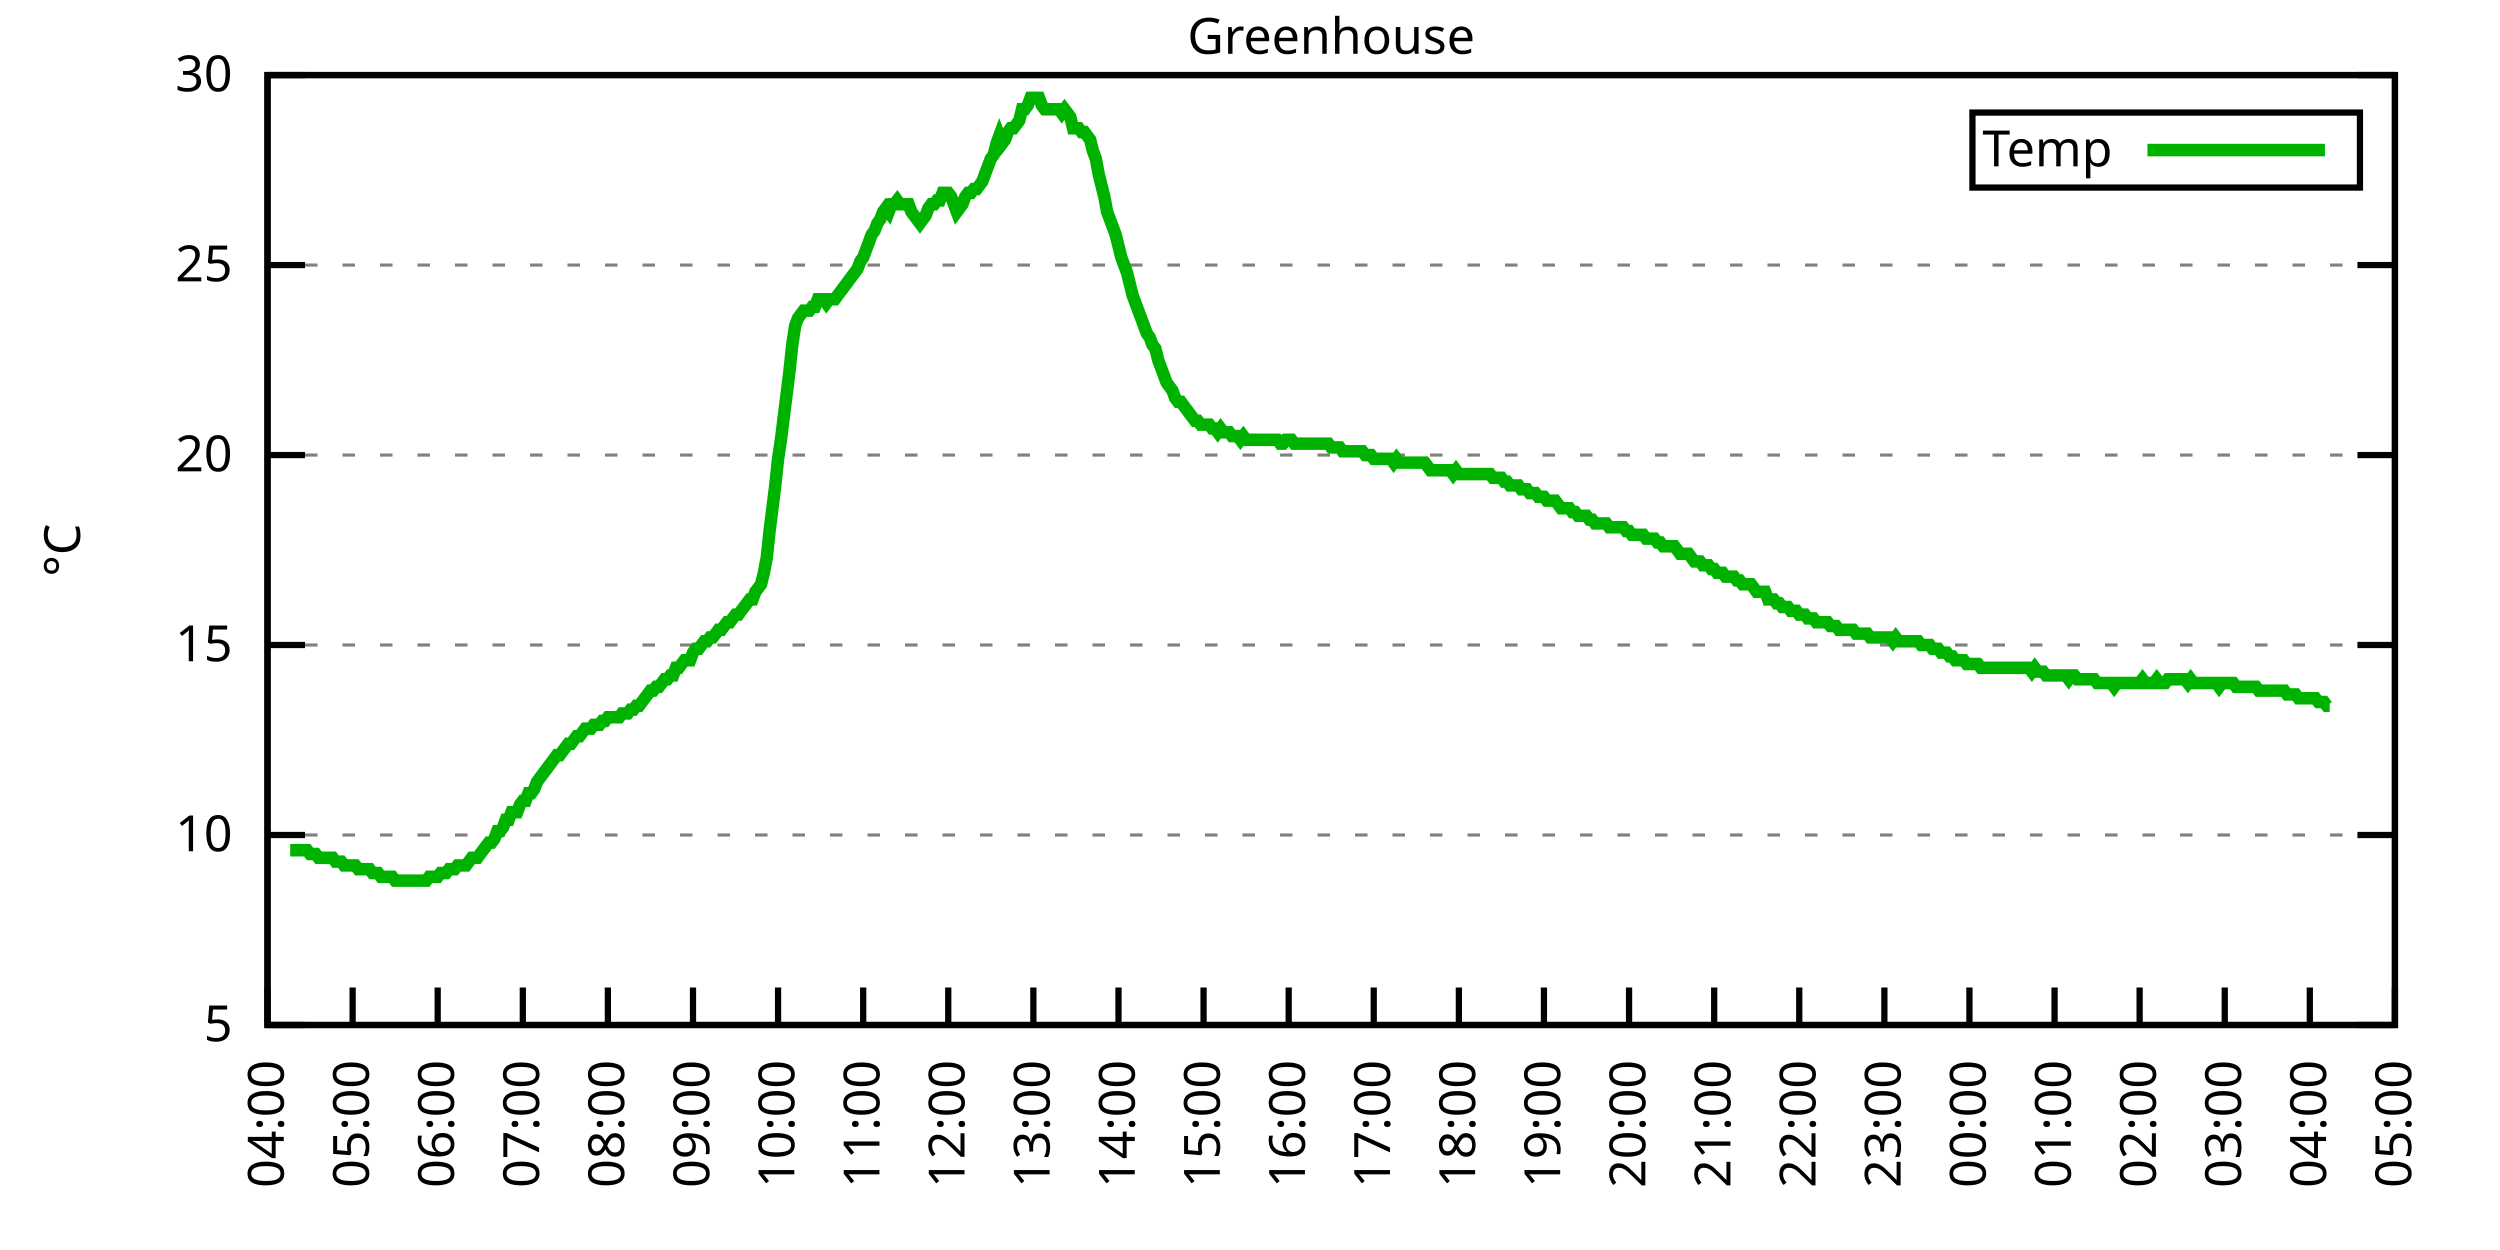
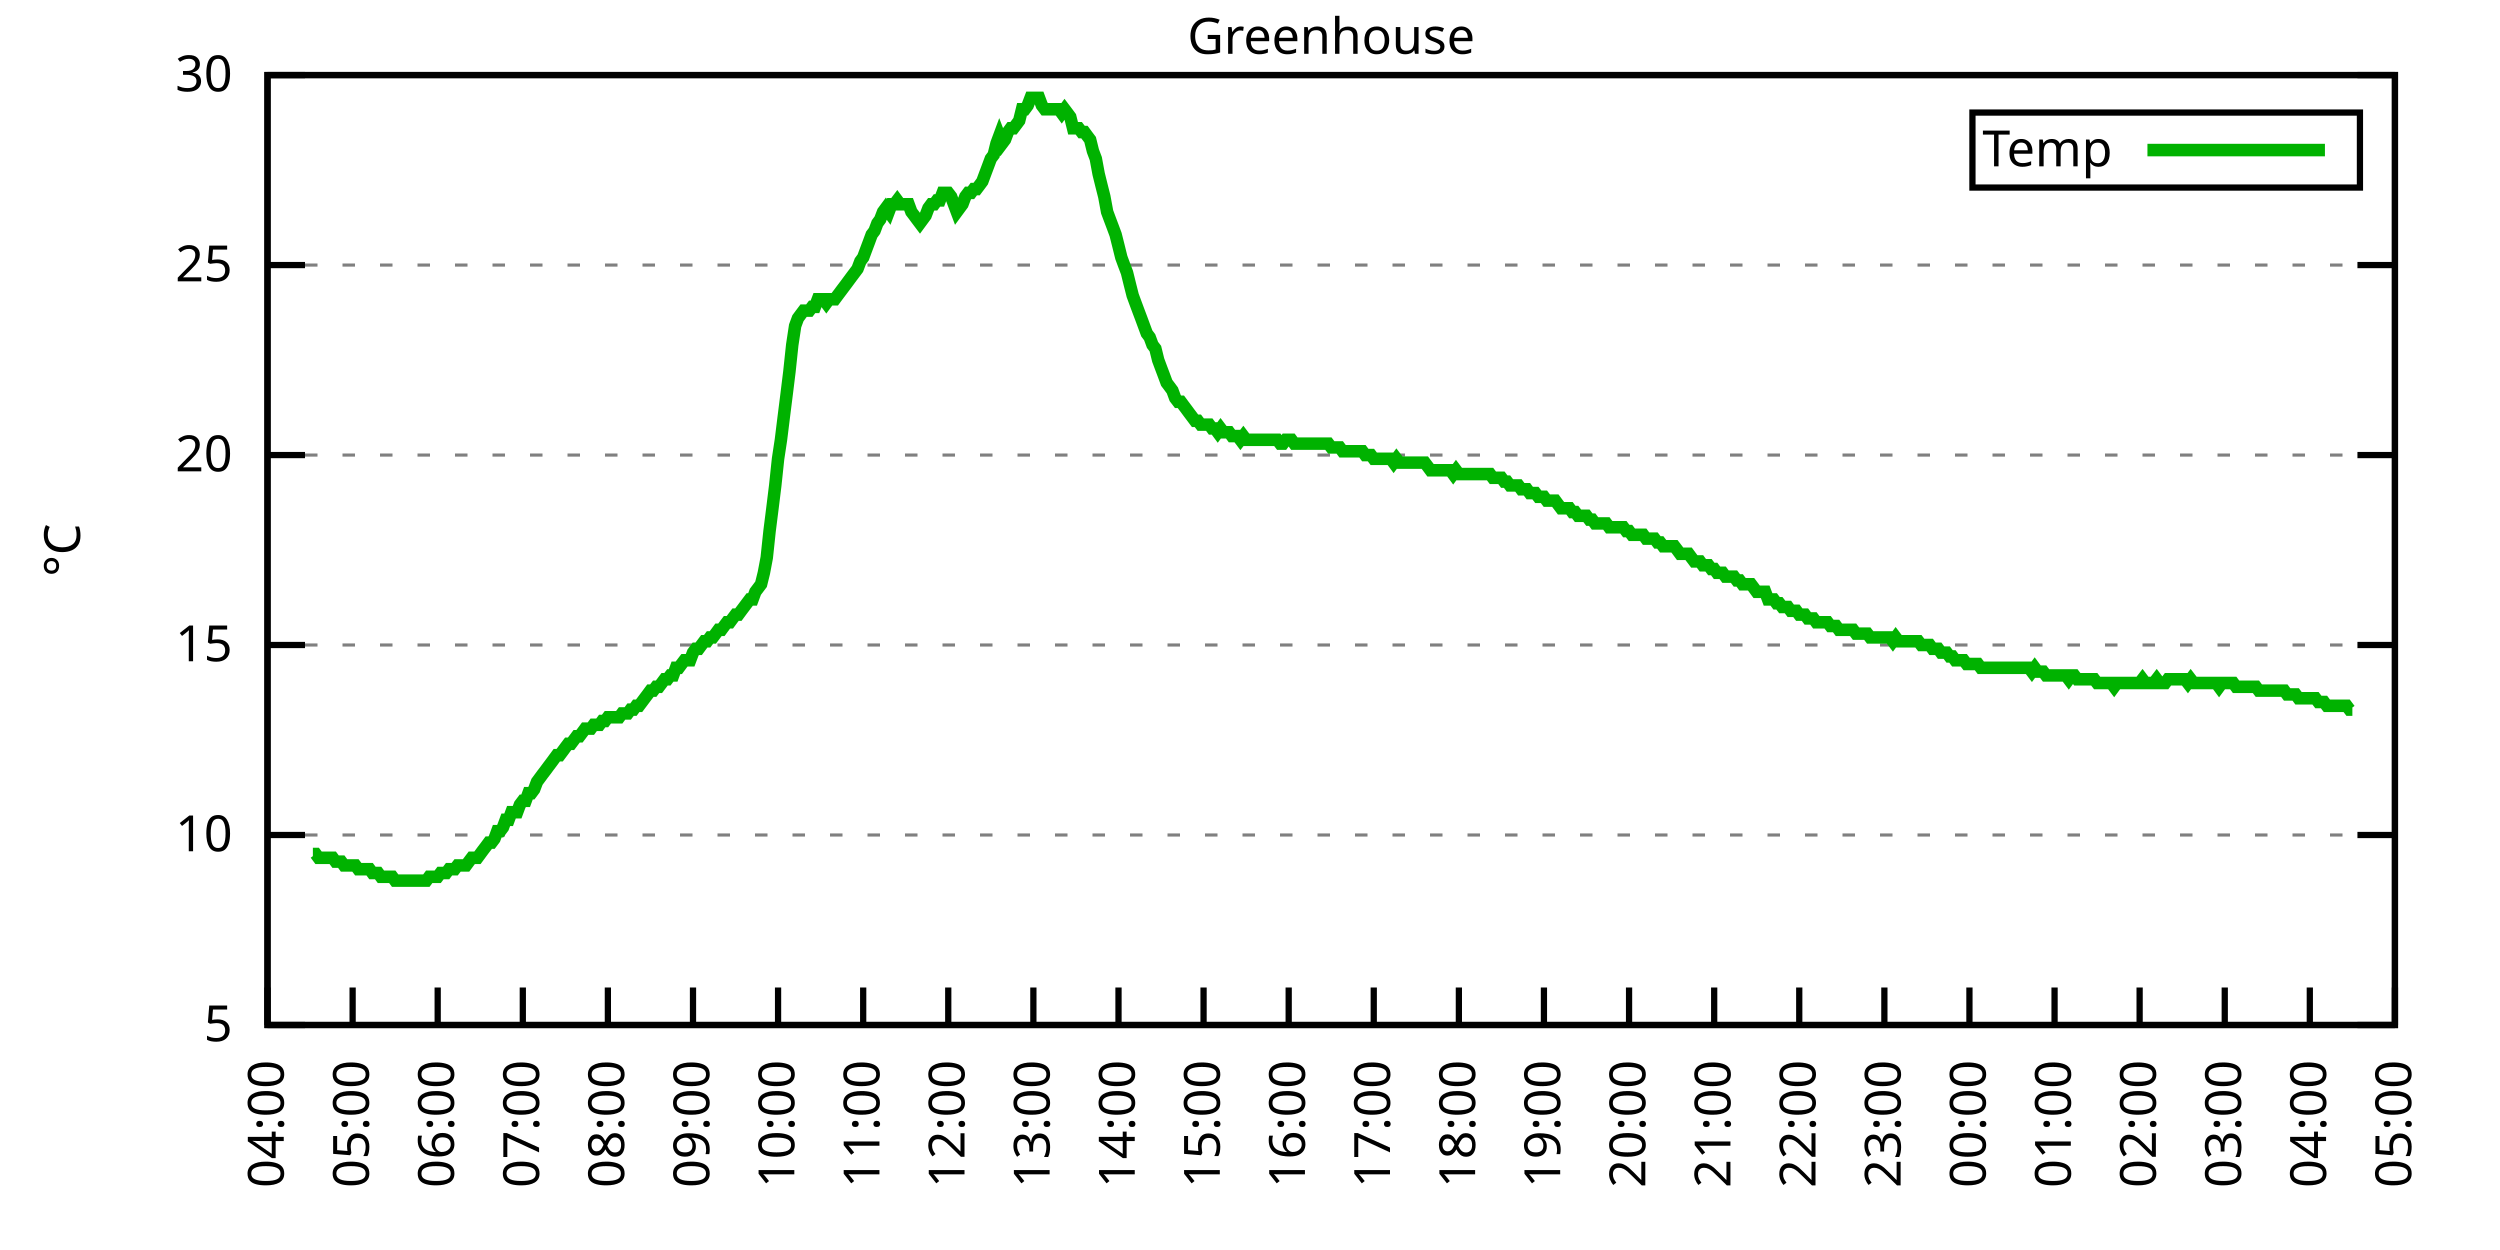
<svg xmlns="http://www.w3.org/2000/svg" xmlns:xlink="http://www.w3.org/1999/xlink" width="400" height="200" viewBox="0 0 400 200">
  <g id="gnuplot_canvas">
    <rect x="0" y="0" width="400" height="200" fill="none" />
    <defs>
      <circle id="gpDot" r="0.5" stroke-width="0.5" stroke="currentColor" />
      <path id="gpPt0" stroke-width="0.333" stroke="currentColor" d="M-1,0 h2 M0,-1 v2" />
      <path id="gpPt1" stroke-width="0.333" stroke="currentColor" d="M-1,-1 L1,1 M1,-1 L-1,1" />
      <path id="gpPt2" stroke-width="0.333" stroke="currentColor" d="M-1,0 L1,0 M0,-1 L0,1 M-1,-1 L1,1 M-1,1 L1,-1" />
      <rect id="gpPt3" stroke-width="0.333" stroke="currentColor" x="-1" y="-1" width="2" height="2" />
      <rect id="gpPt4" stroke-width="0.333" stroke="currentColor" fill="currentColor" x="-1" y="-1" width="2" height="2" />
      <circle id="gpPt5" stroke-width="0.333" stroke="currentColor" cx="0" cy="0" r="1" />
      <use xlink:href="#gpPt5" id="gpPt6" fill="currentColor" stroke="none" />
      <path id="gpPt7" stroke-width="0.333" stroke="currentColor" d="M0,-1.33 L-1.33,0.67 L1.33,0.67 z" />
      <use xlink:href="#gpPt7" id="gpPt8" fill="currentColor" stroke="none" />
      <use xlink:href="#gpPt7" id="gpPt9" stroke="currentColor" transform="rotate(180)" />
      <use xlink:href="#gpPt9" id="gpPt10" fill="currentColor" stroke="none" />
      <use xlink:href="#gpPt3" id="gpPt11" stroke="currentColor" transform="rotate(45)" />
      <use xlink:href="#gpPt11" id="gpPt12" fill="currentColor" stroke="none" />
      <path id="gpPt13" stroke-width="0.333" stroke="currentColor" d="M0,1.330 L1.265,0.411 L0.782,-1.067 L-0.782,-1.076 L-1.265,0.411 z" />
      <use xlink:href="#gpPt13" id="gpPt14" fill="currentColor" stroke="none" />
      <filter id="textbox" filterUnits="objectBoundingBox" x="0" y="0" height="1" width="1">
        <feFlood flood-color="white" flood-opacity="1" result="bgnd" />
        <feComposite in="SourceGraphic" in2="bgnd" operator="atop" />
      </filter>
      <filter id="greybox" filterUnits="objectBoundingBox" x="0" y="0" height="1" width="1">
        <feFlood flood-color="lightgrey" flood-opacity="1" result="grey" />
        <feComposite in="SourceGraphic" in2="grey" operator="atop" />
      </filter>
    </defs>
    <g fill="none" color="white" stroke="currentColor" stroke-width="1.00" stroke-linecap="butt" stroke-linejoin="miter">
</g>
    <g fill="none" color="black" stroke="currentColor" stroke-width="1.00" stroke-linecap="butt" stroke-linejoin="miter">
      <g stroke="none" shape-rendering="crispEdges">
        <polygon fill="rgb(255, 255, 255)" points="42.80,164.00 383.18,164.00 383.18,12.02 42.80,12.02 " />
      </g>
    </g>
    <g fill="none" color="black" stroke="currentColor" stroke-width="1.00" stroke-linecap="butt" stroke-linejoin="miter">
</g>
    <g fill="none" color="black" stroke="black" stroke-width="0.50" stroke-linecap="butt" stroke-linejoin="miter">
</g>
    <g fill="none" color="gray" stroke="currentColor" stroke-width="0.50" stroke-linecap="butt" stroke-linejoin="miter">
      <path stroke="gray" stroke-dasharray="2,4" class="gridline" d="M42.80,164.00 L383.19,164.00  " />
    </g>
    <g fill="none" color="gray" stroke="gray" stroke-width="1.00" stroke-linecap="butt" stroke-linejoin="miter">
</g>
    <g fill="none" color="black" stroke="currentColor" stroke-width="1.00" stroke-linecap="butt" stroke-linejoin="miter">
      <path stroke="black" d="M42.80,164.00 L48.80,164.00 M383.19,164.00 L377.19,164.00  " />
      <g transform="translate(37.20,166.60)" stroke="none" fill="black" font-family="Sans" font-size="8.00" text-anchor="end">
        <text>
          <tspan font-family="Sans"> 5</tspan>
        </text>
      </g>
    </g>
    <g fill="none" color="black" stroke="currentColor" stroke-width="1.00" stroke-linecap="butt" stroke-linejoin="miter">
</g>
    <g fill="none" color="black" stroke="black" stroke-width="0.50" stroke-linecap="butt" stroke-linejoin="miter">
</g>
    <g fill="none" color="gray" stroke="currentColor" stroke-width="0.50" stroke-linecap="butt" stroke-linejoin="miter">
      <path stroke="gray" stroke-dasharray="2,4" class="gridline" d="M42.80,133.60 L383.19,133.60  " />
    </g>
    <g fill="none" color="gray" stroke="gray" stroke-width="1.00" stroke-linecap="butt" stroke-linejoin="miter">
</g>
    <g fill="none" color="black" stroke="currentColor" stroke-width="1.00" stroke-linecap="butt" stroke-linejoin="miter">
      <path stroke="black" d="M42.80,133.60 L48.80,133.60 M383.19,133.60 L377.19,133.60  " />
      <g transform="translate(37.20,136.20)" stroke="none" fill="black" font-family="Sans" font-size="8.00" text-anchor="end">
        <text>
          <tspan font-family="Sans"> 10</tspan>
        </text>
      </g>
    </g>
    <g fill="none" color="black" stroke="currentColor" stroke-width="1.00" stroke-linecap="butt" stroke-linejoin="miter">
</g>
    <g fill="none" color="black" stroke="black" stroke-width="0.50" stroke-linecap="butt" stroke-linejoin="miter">
</g>
    <g fill="none" color="gray" stroke="currentColor" stroke-width="0.50" stroke-linecap="butt" stroke-linejoin="miter">
      <path stroke="gray" stroke-dasharray="2,4" class="gridline" d="M42.80,103.20 L383.19,103.20  " />
    </g>
    <g fill="none" color="gray" stroke="gray" stroke-width="1.00" stroke-linecap="butt" stroke-linejoin="miter">
</g>
    <g fill="none" color="black" stroke="currentColor" stroke-width="1.00" stroke-linecap="butt" stroke-linejoin="miter">
      <path stroke="black" d="M42.80,103.20 L48.80,103.20 M383.19,103.20 L377.19,103.20  " />
      <g transform="translate(37.20,105.80)" stroke="none" fill="black" font-family="Sans" font-size="8.00" text-anchor="end">
        <text>
          <tspan font-family="Sans"> 15</tspan>
        </text>
      </g>
    </g>
    <g fill="none" color="black" stroke="currentColor" stroke-width="1.00" stroke-linecap="butt" stroke-linejoin="miter">
</g>
    <g fill="none" color="black" stroke="black" stroke-width="0.50" stroke-linecap="butt" stroke-linejoin="miter">
</g>
    <g fill="none" color="gray" stroke="currentColor" stroke-width="0.50" stroke-linecap="butt" stroke-linejoin="miter">
      <path stroke="gray" stroke-dasharray="2,4" class="gridline" d="M42.80,72.81 L383.19,72.81  " />
    </g>
    <g fill="none" color="gray" stroke="gray" stroke-width="1.00" stroke-linecap="butt" stroke-linejoin="miter">
</g>
    <g fill="none" color="black" stroke="currentColor" stroke-width="1.00" stroke-linecap="butt" stroke-linejoin="miter">
      <path stroke="black" d="M42.80,72.81 L48.80,72.81 M383.19,72.81 L377.19,72.81  " />
      <g transform="translate(37.20,75.41)" stroke="none" fill="black" font-family="Sans" font-size="8.00" text-anchor="end">
        <text>
          <tspan font-family="Sans"> 20</tspan>
        </text>
      </g>
    </g>
    <g fill="none" color="black" stroke="currentColor" stroke-width="1.00" stroke-linecap="butt" stroke-linejoin="miter">
</g>
    <g fill="none" color="black" stroke="black" stroke-width="0.50" stroke-linecap="butt" stroke-linejoin="miter">
</g>
    <g fill="none" color="gray" stroke="currentColor" stroke-width="0.50" stroke-linecap="butt" stroke-linejoin="miter">
      <path stroke="gray" stroke-dasharray="2,4" class="gridline" d="M42.80,42.41 L383.19,42.41  " />
    </g>
    <g fill="none" color="gray" stroke="gray" stroke-width="1.00" stroke-linecap="butt" stroke-linejoin="miter">
</g>
    <g fill="none" color="black" stroke="currentColor" stroke-width="1.00" stroke-linecap="butt" stroke-linejoin="miter">
      <path stroke="black" d="M42.80,42.41 L48.80,42.41 M383.19,42.41 L377.19,42.41  " />
      <g transform="translate(37.20,45.01)" stroke="none" fill="black" font-family="Sans" font-size="8.00" text-anchor="end">
        <text>
          <tspan font-family="Sans"> 25</tspan>
        </text>
      </g>
    </g>
    <g fill="none" color="black" stroke="currentColor" stroke-width="1.00" stroke-linecap="butt" stroke-linejoin="miter">
</g>
    <g fill="none" color="black" stroke="black" stroke-width="0.50" stroke-linecap="butt" stroke-linejoin="miter">
</g>
    <g fill="none" color="gray" stroke="currentColor" stroke-width="0.50" stroke-linecap="butt" stroke-linejoin="miter">
      <path stroke="gray" stroke-dasharray="2,4" class="gridline" d="M42.80,12.01 L383.19,12.01  " />
    </g>
    <g fill="none" color="gray" stroke="gray" stroke-width="1.00" stroke-linecap="butt" stroke-linejoin="miter">
</g>
    <g fill="none" color="black" stroke="currentColor" stroke-width="1.00" stroke-linecap="butt" stroke-linejoin="miter">
      <path stroke="black" d="M42.80,12.01 L48.80,12.01 M383.19,12.01 L377.19,12.01  " />
      <g transform="translate(37.20,14.61)" stroke="none" fill="black" font-family="Sans" font-size="8.00" text-anchor="end">
        <text>
          <tspan font-family="Sans"> 30</tspan>
        </text>
      </g>
    </g>
    <g fill="none" color="black" stroke="currentColor" stroke-width="1.00" stroke-linecap="butt" stroke-linejoin="miter">
      <path stroke="black" d="M42.80,164.00 L42.80,158.00  " />
      <g transform="translate(45.40,169.60) rotate(270.00)" stroke="none" fill="black" font-family="Sans" font-size="8.00" text-anchor="end">
        <text>
          <tspan font-family="Sans">04:00</tspan>
        </text>
      </g>
    </g>
    <g fill="none" color="black" stroke="currentColor" stroke-width="1.00" stroke-linecap="butt" stroke-linejoin="miter">
      <path stroke="black" d="M56.42,164.00 L56.42,158.00  " />
      <g transform="translate(59.02,169.60) rotate(270.00)" stroke="none" fill="black" font-family="Sans" font-size="8.00" text-anchor="end">
        <text>
          <tspan font-family="Sans">05:00</tspan>
        </text>
      </g>
    </g>
    <g fill="none" color="black" stroke="currentColor" stroke-width="1.00" stroke-linecap="butt" stroke-linejoin="miter">
      <path stroke="black" d="M70.03,164.00 L70.03,158.00  " />
      <g transform="translate(72.63,169.60) rotate(270.00)" stroke="none" fill="black" font-family="Sans" font-size="8.00" text-anchor="end">
        <text>
          <tspan font-family="Sans">06:00</tspan>
        </text>
      </g>
    </g>
    <g fill="none" color="black" stroke="currentColor" stroke-width="1.00" stroke-linecap="butt" stroke-linejoin="miter">
      <path stroke="black" d="M83.65,164.00 L83.65,158.00  " />
      <g transform="translate(86.25,169.60) rotate(270.00)" stroke="none" fill="black" font-family="Sans" font-size="8.00" text-anchor="end">
        <text>
          <tspan font-family="Sans">07:00</tspan>
        </text>
      </g>
    </g>
    <g fill="none" color="black" stroke="currentColor" stroke-width="1.00" stroke-linecap="butt" stroke-linejoin="miter">
      <path stroke="black" d="M97.26,164.00 L97.26,158.00  " />
      <g transform="translate(99.86,169.60) rotate(270.00)" stroke="none" fill="black" font-family="Sans" font-size="8.00" text-anchor="end">
        <text>
          <tspan font-family="Sans">08:00</tspan>
        </text>
      </g>
    </g>
    <g fill="none" color="black" stroke="currentColor" stroke-width="1.00" stroke-linecap="butt" stroke-linejoin="miter">
      <path stroke="black" d="M110.88,164.00 L110.88,158.00  " />
      <g transform="translate(113.48,169.60) rotate(270.00)" stroke="none" fill="black" font-family="Sans" font-size="8.00" text-anchor="end">
        <text>
          <tspan font-family="Sans">09:00</tspan>
        </text>
      </g>
    </g>
    <g fill="none" color="black" stroke="currentColor" stroke-width="1.00" stroke-linecap="butt" stroke-linejoin="miter">
      <path stroke="black" d="M124.49,164.00 L124.49,158.00  " />
      <g transform="translate(127.09,169.60) rotate(270.00)" stroke="none" fill="black" font-family="Sans" font-size="8.00" text-anchor="end">
        <text>
          <tspan font-family="Sans">10:00</tspan>
        </text>
      </g>
    </g>
    <g fill="none" color="black" stroke="currentColor" stroke-width="1.00" stroke-linecap="butt" stroke-linejoin="miter">
      <path stroke="black" d="M138.11,164.00 L138.11,158.00  " />
      <g transform="translate(140.71,169.60) rotate(270.00)" stroke="none" fill="black" font-family="Sans" font-size="8.00" text-anchor="end">
        <text>
          <tspan font-family="Sans">11:00</tspan>
        </text>
      </g>
    </g>
    <g fill="none" color="black" stroke="currentColor" stroke-width="1.00" stroke-linecap="butt" stroke-linejoin="miter">
      <path stroke="black" d="M151.72,164.00 L151.72,158.00  " />
      <g transform="translate(154.32,169.60) rotate(270.00)" stroke="none" fill="black" font-family="Sans" font-size="8.00" text-anchor="end">
        <text>
          <tspan font-family="Sans">12:00</tspan>
        </text>
      </g>
    </g>
    <g fill="none" color="black" stroke="currentColor" stroke-width="1.00" stroke-linecap="butt" stroke-linejoin="miter">
      <path stroke="black" d="M165.34,164.00 L165.34,158.00  " />
      <g transform="translate(167.94,169.60) rotate(270.00)" stroke="none" fill="black" font-family="Sans" font-size="8.00" text-anchor="end">
        <text>
          <tspan font-family="Sans">13:00</tspan>
        </text>
      </g>
    </g>
    <g fill="none" color="black" stroke="currentColor" stroke-width="1.00" stroke-linecap="butt" stroke-linejoin="miter">
      <path stroke="black" d="M178.96,164.00 L178.96,158.00  " />
      <g transform="translate(181.56,169.60) rotate(270.00)" stroke="none" fill="black" font-family="Sans" font-size="8.00" text-anchor="end">
        <text>
          <tspan font-family="Sans">14:00</tspan>
        </text>
      </g>
    </g>
    <g fill="none" color="black" stroke="currentColor" stroke-width="1.00" stroke-linecap="butt" stroke-linejoin="miter">
      <path stroke="black" d="M192.57,164.00 L192.57,158.00  " />
      <g transform="translate(195.17,169.60) rotate(270.00)" stroke="none" fill="black" font-family="Sans" font-size="8.00" text-anchor="end">
        <text>
          <tspan font-family="Sans">15:00</tspan>
        </text>
      </g>
    </g>
    <g fill="none" color="black" stroke="currentColor" stroke-width="1.00" stroke-linecap="butt" stroke-linejoin="miter">
      <path stroke="black" d="M206.19,164.00 L206.19,158.00  " />
      <g transform="translate(208.79,169.60) rotate(270.00)" stroke="none" fill="black" font-family="Sans" font-size="8.00" text-anchor="end">
        <text>
          <tspan font-family="Sans">16:00</tspan>
        </text>
      </g>
    </g>
    <g fill="none" color="black" stroke="currentColor" stroke-width="1.00" stroke-linecap="butt" stroke-linejoin="miter">
      <path stroke="black" d="M219.80,164.00 L219.80,158.00  " />
      <g transform="translate(222.40,169.60) rotate(270.00)" stroke="none" fill="black" font-family="Sans" font-size="8.00" text-anchor="end">
        <text>
          <tspan font-family="Sans">17:00</tspan>
        </text>
      </g>
    </g>
    <g fill="none" color="black" stroke="currentColor" stroke-width="1.00" stroke-linecap="butt" stroke-linejoin="miter">
      <path stroke="black" d="M233.42,164.00 L233.42,158.00  " />
      <g transform="translate(236.02,169.60) rotate(270.00)" stroke="none" fill="black" font-family="Sans" font-size="8.00" text-anchor="end">
        <text>
          <tspan font-family="Sans">18:00</tspan>
        </text>
      </g>
    </g>
    <g fill="none" color="black" stroke="currentColor" stroke-width="1.00" stroke-linecap="butt" stroke-linejoin="miter">
      <path stroke="black" d="M247.03,164.00 L247.03,158.00  " />
      <g transform="translate(249.63,169.60) rotate(270.00)" stroke="none" fill="black" font-family="Sans" font-size="8.00" text-anchor="end">
        <text>
          <tspan font-family="Sans">19:00</tspan>
        </text>
      </g>
    </g>
    <g fill="none" color="black" stroke="currentColor" stroke-width="1.00" stroke-linecap="butt" stroke-linejoin="miter">
      <path stroke="black" d="M260.65,164.00 L260.65,158.00  " />
      <g transform="translate(263.25,169.60) rotate(270.00)" stroke="none" fill="black" font-family="Sans" font-size="8.00" text-anchor="end">
        <text>
          <tspan font-family="Sans">20:00</tspan>
        </text>
      </g>
    </g>
    <g fill="none" color="black" stroke="currentColor" stroke-width="1.00" stroke-linecap="butt" stroke-linejoin="miter">
      <path stroke="black" d="M274.27,164.00 L274.27,158.00  " />
      <g transform="translate(276.87,169.60) rotate(270.00)" stroke="none" fill="black" font-family="Sans" font-size="8.00" text-anchor="end">
        <text>
          <tspan font-family="Sans">21:00</tspan>
        </text>
      </g>
    </g>
    <g fill="none" color="black" stroke="currentColor" stroke-width="1.00" stroke-linecap="butt" stroke-linejoin="miter">
      <path stroke="black" d="M287.88,164.00 L287.88,158.00  " />
      <g transform="translate(290.48,169.60) rotate(270.00)" stroke="none" fill="black" font-family="Sans" font-size="8.00" text-anchor="end">
        <text>
          <tspan font-family="Sans">22:00</tspan>
        </text>
      </g>
    </g>
    <g fill="none" color="black" stroke="currentColor" stroke-width="1.00" stroke-linecap="butt" stroke-linejoin="miter">
      <path stroke="black" d="M301.50,164.00 L301.50,158.00  " />
      <g transform="translate(304.10,169.60) rotate(270.00)" stroke="none" fill="black" font-family="Sans" font-size="8.00" text-anchor="end">
        <text>
          <tspan font-family="Sans">23:00</tspan>
        </text>
      </g>
    </g>
    <g fill="none" color="black" stroke="currentColor" stroke-width="1.00" stroke-linecap="butt" stroke-linejoin="miter">
      <path stroke="black" d="M315.11,164.00 L315.11,158.00  " />
      <g transform="translate(317.71,169.60) rotate(270.00)" stroke="none" fill="black" font-family="Sans" font-size="8.00" text-anchor="end">
        <text>
          <tspan font-family="Sans">00:00</tspan>
        </text>
      </g>
    </g>
    <g fill="none" color="black" stroke="currentColor" stroke-width="1.00" stroke-linecap="butt" stroke-linejoin="miter">
      <path stroke="black" d="M328.73,164.00 L328.73,158.00  " />
      <g transform="translate(331.33,169.60) rotate(270.00)" stroke="none" fill="black" font-family="Sans" font-size="8.00" text-anchor="end">
        <text>
          <tspan font-family="Sans">01:00</tspan>
        </text>
      </g>
    </g>
    <g fill="none" color="black" stroke="currentColor" stroke-width="1.00" stroke-linecap="butt" stroke-linejoin="miter">
      <path stroke="black" d="M342.34,164.00 L342.34,158.00  " />
      <g transform="translate(344.94,169.60) rotate(270.00)" stroke="none" fill="black" font-family="Sans" font-size="8.00" text-anchor="end">
        <text>
          <tspan font-family="Sans">02:00</tspan>
        </text>
      </g>
    </g>
    <g fill="none" color="black" stroke="currentColor" stroke-width="1.00" stroke-linecap="butt" stroke-linejoin="miter">
      <path stroke="black" d="M355.96,164.00 L355.96,158.00  " />
      <g transform="translate(358.56,169.60) rotate(270.00)" stroke="none" fill="black" font-family="Sans" font-size="8.00" text-anchor="end">
        <text>
          <tspan font-family="Sans">03:00</tspan>
        </text>
      </g>
    </g>
    <g fill="none" color="black" stroke="currentColor" stroke-width="1.00" stroke-linecap="butt" stroke-linejoin="miter">
      <path stroke="black" d="M369.57,164.00 L369.57,158.00  " />
      <g transform="translate(372.17,169.60) rotate(270.00)" stroke="none" fill="black" font-family="Sans" font-size="8.00" text-anchor="end">
        <text>
          <tspan font-family="Sans">04:00</tspan>
        </text>
      </g>
    </g>
    <g fill="none" color="black" stroke="currentColor" stroke-width="1.00" stroke-linecap="butt" stroke-linejoin="miter">
      <path stroke="black" d="M383.19,164.00 L383.19,158.00  " />
      <g transform="translate(385.79,169.60) rotate(270.00)" stroke="none" fill="black" font-family="Sans" font-size="8.00" text-anchor="end">
        <text>
          <tspan font-family="Sans">05:00</tspan>
        </text>
      </g>
    </g>
    <g fill="none" color="black" stroke="currentColor" stroke-width="1.00" stroke-linecap="butt" stroke-linejoin="miter">
</g>
    <g fill="none" color="black" stroke="currentColor" stroke-width="1.00" stroke-linecap="butt" stroke-linejoin="miter">
      <path stroke="black" d="M42.80,12.01 L42.80,164.00 L383.19,164.00 L383.19,12.01 L42.80,12.01 Z  " />
    </g>
    <g fill="none" color="black" stroke="currentColor" stroke-width="1.00" stroke-linecap="butt" stroke-linejoin="miter">
</g>
    <g fill="none" color="black" stroke="currentColor" stroke-width="1.00" stroke-linecap="butt" stroke-linejoin="miter">
      <path stroke="black" d="M315.59,30.01 L315.59,18.01 L377.59,18.01 L377.59,30.01 L315.59,30.01 Z  " />
    </g>
    <g id="Greenhouse_plot_1">
      <g fill="none" color="white" stroke="black" stroke-width="2.00" stroke-linecap="butt" stroke-linejoin="miter">
</g>
      <g fill="none" color="black" stroke="currentColor" stroke-width="2.00" stroke-linecap="butt" stroke-linejoin="miter">
        <g transform="translate(337.99,26.61)" stroke="none" fill="black" font-family="Sans" font-size="8.00" text-anchor="end">
          <text>
            <tspan font-family="Sans">Temp</tspan>
          </text>
        </g>
      </g>
      <g fill="none" color="black" stroke="currentColor" stroke-width="2.00" stroke-linecap="butt" stroke-linejoin="miter">
-         <path stroke="rgb(  0, 178,   0)" d="M343.59,24.01 L371.99,24.01 M46.43,136.03 L46.88,136.03 L47.34,136.03 L47.79,136.03 L48.25,136.03 L48.70,136.03   L49.15,136.03 L49.61,136.64 L50.06,136.64 L50.52,136.64 L50.97,137.25 L51.42,137.25 L51.88,137.25 L52.33,137.25   L52.78,137.25 L53.24,137.25 L53.69,137.86 L54.15,137.86 L54.60,137.86 L55.05,138.47 L55.51,138.47 L55.96,138.47   L56.42,138.47 L56.87,138.47 L57.32,139.07 L57.78,139.07 L58.23,139.07 L58.68,139.07 L59.14,139.07 L59.59,139.68   L60.05,139.68 L60.50,139.68 L60.95,140.29 L61.41,140.29 L61.86,140.29 L62.32,140.29 L62.77,140.29 L63.22,140.90   L63.68,140.90 L64.13,140.90 L64.58,140.90 L65.04,140.90 L65.49,140.90 L65.95,140.90 L66.40,140.90 L66.85,140.90   L67.31,140.90 L67.76,140.90 L68.22,140.90 L68.67,140.29 L69.12,140.29 L69.58,140.29 L70.03,140.29 L70.49,139.68   L70.94,139.68 L71.39,139.68 L71.85,139.07 L72.30,139.07 L72.75,139.07 L73.21,138.47 L73.66,138.47 L74.12,138.47   L74.57,138.47 L75.02,137.86 L75.48,137.25 L75.93,137.25 L76.39,137.25 L76.84,136.64 L77.29,136.03 L77.75,135.43   L78.20,134.82 L78.65,134.82 L79.11,134.21 L79.56,132.99 L80.02,132.99 L80.47,132.39 L80.92,131.17 L81.38,131.17   L81.83,129.95 L82.29,129.95 L82.74,129.95 L83.19,128.74 L83.65,128.13 L84.10,128.13 L84.55,126.91 L85.01,126.91   L85.46,126.31 L85.92,125.09 L86.37,124.48 L86.82,123.87 L87.28,123.27 L87.73,122.66 L88.19,122.05 L88.64,121.44   L89.09,120.83 L89.55,120.83 L90.00,120.23 L90.45,119.62 L90.91,119.01 L91.36,119.01 L91.82,118.40 L92.27,117.80   L92.72,117.80 L93.18,117.19 L93.63,116.58 L94.09,116.58 L94.54,116.58 L94.99,115.97 L95.45,115.97 L95.90,115.97   L96.35,115.36 L96.81,115.36 L97.26,114.76 L97.72,114.76 L98.17,114.76 L98.62,114.76 L99.08,114.76 L99.53,114.15   L99.99,114.15 L100.44,114.15 L100.89,113.54 L101.35,113.54 L101.80,112.93 L102.25,112.93 L102.71,112.32 L103.16,111.72   L103.62,111.11 L104.07,110.50 L104.52,110.50 L104.98,109.89 L105.43,109.89 L105.89,109.28 L106.34,108.68 L106.79,108.68   L107.25,108.07 L107.70,108.07 L108.15,106.85 L108.61,106.85 L109.06,106.24 L109.52,105.64 L109.97,105.64 L110.42,105.64   L110.88,104.42 L111.33,103.81 L111.79,103.81 L112.24,103.20 L112.69,102.60 L113.15,102.60 L113.60,101.99 L114.05,101.99   L114.51,101.38 L114.96,100.77 L115.42,100.77 L115.87,100.16 L116.32,99.56 L116.78,99.56 L117.23,98.95 L117.69,98.34   L118.14,98.34 L118.59,97.73 L119.05,97.12 L119.50,96.52 L119.96,95.91 L120.41,95.91 L120.86,94.69 L121.32,94.08   L121.77,93.48 L122.22,91.65 L122.68,89.22 L123.13,84.97 L123.59,81.32 L124.04,77.67 L124.49,73.41 L124.95,70.37   L125.40,66.73 L125.86,63.08 L126.31,59.43 L126.76,55.18 L127.22,52.14 L127.67,50.92 L128.12,50.31 L128.58,49.70   L129.03,49.70 L129.49,49.70 L129.94,49.10 L130.39,49.10 L130.85,47.88 L131.30,47.88 L131.76,47.88 L132.21,48.49   L132.66,47.88 L133.12,47.88 L133.57,47.88 L134.02,47.27 L134.48,46.66 L134.93,46.06 L135.39,45.45 L135.84,44.84   L136.29,44.23 L136.75,43.62 L137.20,43.02 L137.66,41.80 L138.11,41.19 L138.56,39.98 L139.02,38.76 L139.47,37.54   L139.92,36.94 L140.38,35.72 L140.83,35.11 L141.29,33.90 L141.74,33.29 L142.19,33.90 L142.65,32.68 L143.10,32.68   L143.56,32.07 L144.01,32.68 L144.46,32.68 L144.92,32.68 L145.37,32.68 L145.82,33.90 L146.28,34.50 L146.73,35.11   L147.19,35.72 L147.64,35.11 L148.09,34.50 L148.55,33.29 L149.00,32.68 L149.46,32.68 L149.91,32.07 L150.36,32.07   L150.82,30.86 L151.27,30.86 L151.72,30.86 L152.18,31.46 L152.63,32.68 L153.09,33.90 L153.54,33.29 L153.99,32.68   L154.45,31.46 L154.90,30.86 L155.36,30.86 L155.81,30.25 L156.26,30.25 L156.72,29.64 L157.17,29.03 L157.62,27.82   L158.08,26.60 L158.53,25.39 L158.99,24.78 L159.44,22.95 L159.89,21.74 L160.35,22.95 L160.80,22.35 L161.26,21.13   L161.71,20.52 L162.16,20.52 L162.62,19.91 L163.07,19.31 L163.52,17.48 L163.98,17.48 L164.43,16.87 L164.89,15.66   L165.34,15.66 L165.79,15.66 L166.25,15.66 L166.70,16.87 L167.16,17.48 L167.61,17.48 L168.06,17.48 L168.52,17.48   L168.97,17.48 L169.43,17.48 L169.88,18.09 L170.33,17.48 L170.79,18.09 L171.24,18.70 L171.69,20.52 L172.15,20.52   L172.60,20.52 L173.06,21.13 L173.51,21.13 L173.96,21.74 L174.42,22.35 L174.87,24.17 L175.33,25.39 L175.78,27.82   L176.23,29.64 L176.69,31.46 L177.14,33.90 L177.59,35.11 L178.05,36.33 L178.50,37.54 L178.96,39.37 L179.41,41.19   L179.86,42.41 L180.32,43.62 L180.77,45.45 L181.23,47.27 L181.68,48.49 L182.13,49.70 L182.59,50.92 L183.04,52.14   L183.49,53.35 L183.95,53.96 L184.40,55.18 L184.86,55.78 L185.31,57.61 L185.76,58.82 L186.22,60.04 L186.67,61.25   L187.13,61.86 L187.58,62.47 L188.03,63.69 L188.49,64.29 L188.94,64.29 L189.39,64.90 L189.85,65.51 L190.30,66.12   L190.76,66.73 L191.21,67.33 L191.66,67.33 L192.12,67.94 L192.57,67.94 L193.03,67.94 L193.48,67.94 L193.93,68.55   L194.39,68.55 L194.84,69.16 L195.29,68.55 L195.75,69.16 L196.20,69.16 L196.66,69.16 L197.11,69.77 L197.56,69.77   L198.02,69.77 L198.47,70.37 L198.93,69.77 L199.38,70.37 L199.83,70.37 L200.29,70.37 L200.74,70.37 L201.19,70.37   L201.65,70.37 L202.10,70.37 L202.56,70.37 L203.01,70.37 L203.46,70.37 L203.92,70.37 L204.37,70.37 L204.83,70.98   L205.28,70.98 L205.73,70.37 L206.19,70.37 L206.64,70.37 L207.09,70.98 L207.55,70.98 L208.00,70.98 L208.46,70.98   L208.91,70.98 L209.36,70.98 L209.82,70.98 L210.27,70.98 L210.73,70.98 L211.18,70.98 L211.63,70.98 L212.09,70.98   L212.54,70.98 L213.00,71.59 L213.45,71.59 L213.90,71.59 L214.36,71.59 L214.81,72.20 L215.26,72.20 L215.72,72.20   L216.17,72.20 L216.63,72.20 L217.08,72.20 L217.53,72.20 L217.99,72.20 L218.44,72.81 L218.90,72.81 L219.35,72.81   L219.80,73.41 L220.26,73.41 L220.71,73.41 L221.16,73.41 L221.62,73.41 L222.07,73.41 L222.53,73.41 L222.98,74.02   L223.43,73.41 L223.89,74.02 L224.34,74.02 L224.80,74.02 L225.25,74.02 L225.70,74.02 L226.16,74.02 L226.61,74.02   L227.06,74.02 L227.52,74.02 L227.97,74.02 L228.43,74.63 L228.88,75.24 L229.33,75.24 L229.79,75.24 L230.24,75.24   L230.70,75.24 L231.15,75.24 L231.60,75.24 L232.06,75.24 L232.51,75.85 L232.96,75.24 L233.42,75.85 L233.87,75.85   L234.33,75.85 L234.78,75.85 L235.23,75.85 L235.69,75.85 L236.14,75.85 L236.60,75.85 L237.05,75.85 L237.50,75.85   L237.96,75.85 L238.41,75.85 L238.86,76.45 L239.32,76.45 L239.77,76.45 L240.23,76.45 L240.68,77.06 L241.13,77.06   L241.59,77.67 L242.04,77.67 L242.50,77.67 L242.95,77.67 L243.40,78.28 L243.86,78.28 L244.31,78.28 L244.76,78.89   L245.22,78.89 L245.67,78.89 L246.13,79.49 L246.58,79.49 L247.03,79.49 L247.49,80.10 L247.94,80.10 L248.40,80.10   L248.85,80.10 L249.30,80.71 L249.76,81.32 L250.21,81.32 L250.66,81.32 L251.12,81.32 L251.57,81.93 L252.03,81.93   L252.48,82.53 L252.93,82.53 L253.39,82.53 L253.84,82.53 L254.30,83.14 L254.75,83.14 L255.20,83.75 L255.66,83.75   L256.11,83.75 L256.56,83.75 L257.02,83.75 L257.47,84.36 L257.93,84.36 L258.38,84.36 L258.83,84.36 L259.29,84.36   L259.74,84.36 L260.20,84.97 L260.65,84.97 L261.10,85.57 L261.56,85.57 L262.01,85.57 L262.47,85.57 L262.92,85.57   L263.37,86.18 L263.83,86.18 L264.28,86.18 L264.73,86.18 L265.19,86.79 L265.64,86.79 L266.10,87.40 L266.55,87.40   L267.00,87.40 L267.46,87.40 L267.91,87.40 L268.37,88.00 L268.82,88.61 L269.27,88.61 L269.73,88.61 L270.18,88.61   L270.63,89.22 L271.09,89.83 L271.54,89.83 L272.00,89.83 L272.45,90.44 L272.90,90.44 L273.36,90.44 L273.81,91.04   L274.27,91.04 L274.72,91.65 L275.17,91.65 L275.63,91.65 L276.08,92.26 L276.53,92.26 L276.99,92.26 L277.44,92.26   L277.90,92.87 L278.35,92.87 L278.80,93.48 L279.26,93.48 L279.71,93.48 L280.17,93.48 L280.62,94.08 L281.07,94.69   L281.53,94.69 L281.98,94.69 L282.43,94.69 L282.89,95.91 L283.34,95.91 L283.80,95.91 L284.25,96.52 L284.70,96.52   L285.16,97.12 L285.61,97.12 L286.07,97.12 L286.52,97.73 L286.97,97.73 L287.43,97.73 L287.88,98.34 L288.33,98.34   L288.79,98.34 L289.24,98.95 L289.70,98.95 L290.15,98.95 L290.60,99.56 L291.06,99.56 L291.51,99.56 L291.97,99.56   L292.42,99.56 L292.87,100.16 L293.33,100.16 L293.78,100.16 L294.23,100.77 L294.69,100.77 L295.14,100.77 L295.60,100.77   L296.05,100.77 L296.50,100.77 L296.96,101.38 L297.41,101.38 L297.87,101.38 L298.32,101.38 L298.77,101.38 L299.23,101.99   L299.68,101.99 L300.13,101.99 L300.59,101.99 L301.04,101.99 L301.50,101.99 L301.95,101.99 L302.40,101.99 L302.86,102.60   L303.31,101.99 L303.77,102.60 L304.22,102.60 L304.67,102.60 L305.13,102.60 L305.58,102.60 L306.03,102.60 L306.49,102.60   L306.94,102.60 L307.40,103.20 L307.85,103.20 L308.30,103.20 L308.76,103.20 L309.21,103.81 L309.67,103.81 L310.12,103.81   L310.57,104.42 L311.03,104.42 L311.48,104.42 L311.94,105.03 L312.39,105.03 L312.84,105.64 L313.30,105.64 L313.75,105.64   L314.20,105.64 L314.66,106.24 L315.11,106.24 L315.57,106.24 L316.02,106.24 L316.47,106.24 L316.93,106.85 L317.38,106.85   L317.84,106.85 L318.29,106.85 L318.74,106.85 L319.20,106.85 L319.65,106.85 L320.10,106.85 L320.56,106.85 L321.01,106.85   L321.47,106.85 L321.92,106.85 L322.37,106.85 L322.83,106.85 L323.28,106.85 L323.74,106.85 L324.19,106.85 L324.64,106.85   L325.10,107.46 L325.55,106.85 L326.00,107.46 L326.46,107.46 L326.91,107.46 L327.37,108.07 L327.82,108.07 L328.27,108.07   L328.73,108.07 L329.18,108.07 L329.64,108.07 L330.09,108.07 L330.54,108.07 L331.00,108.68 L331.45,108.07 L331.90,108.07   L332.36,108.68 L332.81,108.68 L333.27,108.68 L333.72,108.68 L334.17,108.68 L334.63,108.68 L335.08,108.68 L335.54,109.28   L335.99,109.28 L336.44,109.28 L336.90,109.28 L337.35,109.28 L337.80,109.28 L338.26,109.89 L338.71,109.28 L339.17,109.28   L339.62,109.28 L340.07,109.28 L340.53,109.28 L340.98,109.28 L341.44,109.28 L341.89,109.28 L342.34,109.28 L342.80,108.68   L343.25,109.28 L343.70,109.28 L344.16,109.28 L344.61,109.28 L345.07,108.68 L345.52,109.28 L345.97,109.28 L346.43,109.28   L346.88,108.68 L347.34,108.68 L347.79,108.68 L348.24,108.68 L348.70,108.68 L349.15,108.68 L349.60,108.68 L350.06,109.28   L350.51,108.68 L350.97,109.28 L351.42,109.28 L351.87,109.28 L352.33,109.28 L352.78,109.28 L353.24,109.28 L353.69,109.28   L354.14,109.28 L354.60,109.28 L355.05,109.89 L355.50,109.28 L355.96,109.28 L356.41,109.28 L356.87,109.28 L357.32,109.28   L357.77,109.89 L358.23,109.89 L358.68,109.89 L359.14,109.89 L359.59,109.89 L360.04,109.89 L360.50,109.89 L360.95,109.89   L361.41,110.50 L361.86,110.50 L362.31,110.50 L362.77,110.50 L363.22,110.50 L363.67,110.50 L364.13,110.50 L364.58,110.50   L365.04,110.50 L365.49,110.50 L365.94,111.11 L366.40,111.11 L366.85,111.11 L367.31,111.11 L367.76,111.72 L368.21,111.72   L368.67,111.72 L369.12,111.72 L369.57,111.72 L370.03,111.72 L370.48,111.72 L370.94,112.32 L371.39,112.32 L371.84,112.32   L372.30,112.93 L372.75,112.93  " />
+         <path stroke="rgb(  0, 178,   0)" d="M343.59,24.01 L371.99,24.01 M50.06,136.64 L50.52,136.64 L50.97,137.25 L51.42,137.25 L51.88,137.25 L52.33,137.25   L52.78,137.25 L53.24,137.25 L53.69,137.86 L54.15,137.86 L54.60,137.86 L55.05,138.47 L55.51,138.47 L55.96,138.47   L56.42,138.47 L56.87,138.47 L57.32,139.07 L57.78,139.07 L58.23,139.07 L58.68,139.07 L59.14,139.07 L59.59,139.68   L60.05,139.68 L60.50,139.68 L60.95,140.29 L61.41,140.29 L61.86,140.29 L62.32,140.29 L62.77,140.29 L63.22,140.90   L63.68,140.90 L64.13,140.90 L64.58,140.90 L65.04,140.90 L65.49,140.90 L65.95,140.90 L66.40,140.90 L66.85,140.90   L67.31,140.90 L67.76,140.90 L68.22,140.90 L68.67,140.29 L69.12,140.29 L69.58,140.29 L70.03,140.29 L70.49,139.68   L70.94,139.68 L71.39,139.68 L71.85,139.07 L72.30,139.07 L72.75,139.07 L73.21,138.47 L73.66,138.47 L74.12,138.47   L74.57,138.47 L75.02,137.86 L75.48,137.25 L75.93,137.25 L76.39,137.25 L76.84,136.64 L77.29,136.03 L77.75,135.43   L78.20,134.82 L78.65,134.82 L79.11,134.21 L79.56,132.99 L80.02,132.99 L80.47,132.39 L80.92,131.17 L81.38,131.17   L81.83,129.95 L82.29,129.95 L82.74,129.95 L83.19,128.74 L83.65,128.13 L84.10,128.13 L84.55,126.91 L85.01,126.91   L85.46,126.31 L85.92,125.09 L86.37,124.48 L86.82,123.87 L87.28,123.27 L87.73,122.66 L88.19,122.05 L88.64,121.44   L89.09,120.83 L89.55,120.83 L90.00,120.23 L90.45,119.62 L90.91,119.01 L91.36,119.01 L91.82,118.40 L92.27,117.80   L92.72,117.80 L93.18,117.19 L93.63,116.58 L94.09,116.58 L94.54,116.58 L94.99,115.97 L95.45,115.97 L95.90,115.97   L96.35,115.36 L96.81,115.36 L97.26,114.76 L97.72,114.76 L98.17,114.76 L98.62,114.76 L99.08,114.76 L99.53,114.15   L99.99,114.15 L100.44,114.15 L100.89,113.54 L101.35,113.54 L101.80,112.93 L102.25,112.93 L102.71,112.32 L103.16,111.72   L103.62,111.11 L104.07,110.50 L104.52,110.50 L104.98,109.89 L105.43,109.89 L105.89,109.28 L106.34,108.68 L106.79,108.68   L107.25,108.07 L107.70,108.07 L108.15,106.85 L108.61,106.85 L109.06,106.24 L109.52,105.64 L109.97,105.64 L110.42,105.64   L110.88,104.42 L111.33,103.81 L111.79,103.81 L112.24,103.20 L112.69,102.60 L113.15,102.60 L113.60,101.99 L114.05,101.99   L114.51,101.38 L114.96,100.77 L115.42,100.77 L115.87,100.16 L116.32,99.56 L116.78,99.56 L117.23,98.95 L117.69,98.34   L118.14,98.34 L118.59,97.73 L119.05,97.12 L119.50,96.52 L119.96,95.91 L120.41,95.91 L120.86,94.69 L121.32,94.08   L121.77,93.48 L122.22,91.65 L122.68,89.22 L123.13,84.97 L123.59,81.32 L124.04,77.67 L124.49,73.41 L124.95,70.37   L125.40,66.73 L125.86,63.08 L126.31,59.43 L126.76,55.18 L127.22,52.14 L127.67,50.92 L128.12,50.31 L128.58,49.70   L129.03,49.70 L129.49,49.70 L129.94,49.10 L130.39,49.10 L130.85,47.88 L131.30,47.88 L131.76,47.88 L132.21,48.49   L132.66,47.88 L133.12,47.88 L133.57,47.88 L134.02,47.27 L134.48,46.66 L134.93,46.06 L135.39,45.45 L135.84,44.84   L136.29,44.23 L136.75,43.62 L137.20,43.02 L137.66,41.80 L138.11,41.19 L138.56,39.98 L139.02,38.76 L139.47,37.54   L139.92,36.94 L140.38,35.72 L140.83,35.11 L141.29,33.90 L141.74,33.29 L142.19,33.90 L142.65,32.68 L143.10,32.68   L143.56,32.07 L144.01,32.68 L144.46,32.68 L144.92,32.68 L145.37,32.68 L145.82,33.90 L146.28,34.50 L146.73,35.11   L147.19,35.72 L147.64,35.11 L148.09,34.50 L148.55,33.29 L149.00,32.68 L149.46,32.68 L149.91,32.07 L150.36,32.07   L150.82,30.86 L151.27,30.86 L151.72,30.86 L152.18,31.46 L152.63,32.68 L153.09,33.90 L153.54,33.29 L153.99,32.68   L154.45,31.46 L154.90,30.86 L155.36,30.86 L155.81,30.25 L156.26,30.25 L156.72,29.64 L157.17,29.03 L157.62,27.82   L158.08,26.60 L158.53,25.39 L158.99,24.78 L159.44,22.95 L159.89,21.74 L160.35,22.95 L160.80,22.35 L161.26,21.13   L161.71,20.52 L162.16,20.52 L162.62,19.91 L163.07,19.31 L163.52,17.48 L163.98,17.48 L164.43,16.87 L164.89,15.66   L165.34,15.66 L165.79,15.66 L166.25,15.66 L166.70,16.87 L167.16,17.48 L167.61,17.48 L168.06,17.48 L168.52,17.48   L168.97,17.48 L169.43,17.48 L169.88,18.09 L170.33,17.48 L170.79,18.09 L171.24,18.70 L171.69,20.52 L172.15,20.52   L172.60,20.52 L173.06,21.13 L173.51,21.13 L173.96,21.74 L174.42,22.35 L174.87,24.17 L175.33,25.39 L175.78,27.82   L176.23,29.64 L176.69,31.46 L177.14,33.90 L177.59,35.11 L178.05,36.33 L178.50,37.54 L178.96,39.37 L179.41,41.19   L179.86,42.41 L180.32,43.62 L180.77,45.45 L181.23,47.27 L181.68,48.49 L182.13,49.70 L182.59,50.92 L183.04,52.14   L183.49,53.35 L183.95,53.96 L184.40,55.18 L184.86,55.78 L185.31,57.61 L185.76,58.82 L186.22,60.04 L186.67,61.25   L187.13,61.86 L187.58,62.47 L188.03,63.69 L188.49,64.29 L188.94,64.29 L189.39,64.90 L189.85,65.51 L190.30,66.12   L190.76,66.73 L191.21,67.33 L191.66,67.33 L192.12,67.94 L192.57,67.94 L193.03,67.94 L193.48,67.94 L193.93,68.55   L194.39,68.55 L194.84,69.16 L195.29,68.55 L195.75,69.16 L196.20,69.16 L196.66,69.16 L197.11,69.77 L197.56,69.77   L198.02,69.77 L198.47,70.37 L198.93,69.77 L199.38,70.37 L199.83,70.37 L200.29,70.37 L200.74,70.37 L201.19,70.37   L201.65,70.37 L202.10,70.37 L202.56,70.37 L203.01,70.37 L203.46,70.37 L203.92,70.37 L204.37,70.37 L204.83,70.98   L205.28,70.98 L205.73,70.37 L206.19,70.37 L206.64,70.37 L207.09,70.98 L207.55,70.98 L208.00,70.98 L208.46,70.98   L208.91,70.98 L209.36,70.98 L209.82,70.98 L210.27,70.98 L210.73,70.98 L211.18,70.98 L211.63,70.98 L212.09,70.98   L212.54,70.98 L213.00,71.59 L213.45,71.59 L213.90,71.59 L214.36,71.59 L214.81,72.20 L215.26,72.20 L215.72,72.20   L216.17,72.20 L216.63,72.20 L217.08,72.20 L217.53,72.20 L217.99,72.20 L218.44,72.81 L218.90,72.81 L219.35,72.81   L219.80,73.41 L220.26,73.41 L220.71,73.41 L221.16,73.41 L221.62,73.41 L222.07,73.41 L222.53,73.41 L222.98,74.02   L223.43,73.41 L223.89,74.02 L224.34,74.02 L224.80,74.02 L225.25,74.02 L225.70,74.02 L226.16,74.02 L226.61,74.02   L227.06,74.02 L227.52,74.02 L227.97,74.02 L228.43,74.63 L228.88,75.24 L229.33,75.24 L229.79,75.24 L230.24,75.24   L230.70,75.24 L231.15,75.24 L231.60,75.24 L232.06,75.24 L232.51,75.85 L232.96,75.24 L233.42,75.85 L233.87,75.85   L234.33,75.85 L234.78,75.85 L235.23,75.85 L235.69,75.85 L236.14,75.85 L236.60,75.85 L237.05,75.85 L237.50,75.85   L237.96,75.85 L238.41,75.85 L238.86,76.45 L239.32,76.45 L239.77,76.45 L240.23,76.45 L240.68,77.06 L241.13,77.06   L241.59,77.67 L242.04,77.67 L242.50,77.67 L242.95,77.67 L243.40,78.28 L243.86,78.28 L244.31,78.28 L244.76,78.89   L245.22,78.89 L245.67,78.89 L246.13,79.49 L246.58,79.49 L247.03,79.49 L247.49,80.10 L247.94,80.10 L248.40,80.10   L248.85,80.10 L249.30,80.71 L249.76,81.32 L250.21,81.32 L250.66,81.32 L251.12,81.32 L251.57,81.93 L252.03,81.93   L252.48,82.53 L252.93,82.53 L253.39,82.53 L253.84,82.53 L254.30,83.14 L254.75,83.14 L255.20,83.75 L255.66,83.75   L256.11,83.75 L256.56,83.75 L257.02,83.75 L257.47,84.36 L257.93,84.36 L258.38,84.36 L258.83,84.36 L259.29,84.36   L259.74,84.36 L260.20,84.97 L260.65,84.97 L261.10,85.57 L261.56,85.57 L262.01,85.57 L262.47,85.57 L262.92,85.57   L263.37,86.18 L263.83,86.18 L264.28,86.18 L264.73,86.18 L265.19,86.79 L265.64,86.79 L266.10,87.40 L266.55,87.40   L267.00,87.40 L267.46,87.40 L267.91,87.40 L268.37,88.00 L268.82,88.61 L269.27,88.61 L269.73,88.61 L270.18,88.61   L270.63,89.22 L271.09,89.83 L271.54,89.83 L272.00,89.83 L272.45,90.44 L272.90,90.44 L273.36,90.44 L273.81,91.04   L274.27,91.04 L274.72,91.65 L275.17,91.65 L275.63,91.65 L276.08,92.26 L276.53,92.26 L276.99,92.26 L277.44,92.26   L277.90,92.87 L278.35,92.87 L278.80,93.48 L279.26,93.48 L279.71,93.48 L280.17,93.48 L280.62,94.08 L281.07,94.69   L281.53,94.69 L281.98,94.69 L282.43,94.69 L282.89,95.91 L283.34,95.91 L283.80,95.91 L284.25,96.52 L284.70,96.52   L285.16,97.12 L285.61,97.12 L286.07,97.12 L286.52,97.73 L286.97,97.73 L287.43,97.73 L287.88,98.34 L288.33,98.34   L288.79,98.34 L289.24,98.95 L289.70,98.95 L290.15,98.95 L290.60,99.56 L291.06,99.56 L291.51,99.56 L291.97,99.56   L292.42,99.56 L292.87,100.16 L293.33,100.16 L293.78,100.16 L294.23,100.77 L294.69,100.77 L295.14,100.77 L295.60,100.77   L296.05,100.77 L296.50,100.77 L296.96,101.38 L297.41,101.38 L297.87,101.38 L298.32,101.38 L298.77,101.38 L299.23,101.99   L299.68,101.99 L300.13,101.99 L300.59,101.99 L301.04,101.99 L301.50,101.99 L301.95,101.99 L302.40,101.99 L302.86,102.60   L303.31,101.99 L303.77,102.60 L304.22,102.60 L304.67,102.60 L305.13,102.60 L305.58,102.60 L306.03,102.60 L306.49,102.60   L306.94,102.60 L307.40,103.20 L307.85,103.20 L308.30,103.20 L308.76,103.20 L309.21,103.81 L309.67,103.81 L310.12,103.81   L310.57,104.42 L311.03,104.42 L311.48,104.42 L311.94,105.03 L312.39,105.03 L312.84,105.64 L313.30,105.64 L313.75,105.64   L314.20,105.64 L314.66,106.24 L315.11,106.24 L315.57,106.24 L316.02,106.24 L316.47,106.24 L316.93,106.85 L317.38,106.85   L317.84,106.85 L318.29,106.85 L318.74,106.85 L319.20,106.85 L319.65,106.85 L320.10,106.85 L320.56,106.85 L321.01,106.85   L321.47,106.85 L321.92,106.85 L322.37,106.85 L322.83,106.85 L323.28,106.85 L323.74,106.85 L324.19,106.85 L324.64,106.85   L325.10,107.46 L325.55,106.85 L326.00,107.46 L326.46,107.46 L326.91,107.46 L327.37,108.07 L327.82,108.07 L328.27,108.07   L328.73,108.07 L329.18,108.07 L329.64,108.07 L330.09,108.07 L330.54,108.07 L331.00,108.68 L331.45,108.07 L331.90,108.07   L332.36,108.68 L332.81,108.68 L333.27,108.68 L333.72,108.68 L334.17,108.68 L334.63,108.68 L335.08,108.68 L335.54,109.28   L335.99,109.28 L336.44,109.28 L336.90,109.28 L337.35,109.28 L337.80,109.28 L338.26,109.89 L338.71,109.28 L339.17,109.28   L339.62,109.28 L340.07,109.28 L340.53,109.28 L340.98,109.28 L341.44,109.28 L341.89,109.28 L342.34,109.28 L342.80,108.68   L343.25,109.28 L343.70,109.28 L344.16,109.28 L344.61,109.28 L345.07,108.68 L345.52,109.28 L345.97,109.28 L346.43,109.28   L346.88,108.68 L347.34,108.68 L347.79,108.68 L348.24,108.68 L348.70,108.68 L349.15,108.68 L349.60,108.68 L350.06,109.28   L350.51,108.68 L350.97,109.28 L351.42,109.28 L351.87,109.28 L352.33,109.28 L352.78,109.28 L353.24,109.28 L353.69,109.28   L354.14,109.28 L354.60,109.28 L355.05,109.89 L355.50,109.28 L355.96,109.28 L356.41,109.28 L356.87,109.28 L357.32,109.28   L357.77,109.89 L358.23,109.89 L358.68,109.89 L359.14,109.89 L359.59,109.89 L360.04,109.89 L360.50,109.89 L360.95,109.89   L361.41,110.50 L361.86,110.50 L362.31,110.50 L362.77,110.50 L363.22,110.50 L363.67,110.50 L364.13,110.50 L364.58,110.50   L365.04,110.50 L365.49,110.50 L365.94,111.11 L366.40,111.11 L366.85,111.11 L367.31,111.11 L367.76,111.72 L368.21,111.72   L368.67,111.72 L369.12,111.72 L369.57,111.72 L370.03,111.72 L370.48,111.72 L370.94,112.32 L371.39,112.32 L371.84,112.32   L372.30,112.93 L372.75,112.93 L373.21,112.93 L373.66,112.93 L374.11,112.93 L374.57,112.93 L375.02,112.93 L375.47,112.93   L375.93,113.54 L376.38,113.54  " />
      </g>
    </g>
    <g fill="none" color="black" stroke="currentColor" stroke-width="2.00" stroke-linecap="butt" stroke-linejoin="miter">
</g>
    <g fill="none" color="black" stroke="black" stroke-width="1.00" stroke-linecap="butt" stroke-linejoin="miter">
</g>
    <g fill="none" color="black" stroke="currentColor" stroke-width="1.00" stroke-linecap="butt" stroke-linejoin="miter">
      <path stroke="black" d="M42.80,12.01 L42.80,164.00 L383.19,164.00 L383.19,12.01 L42.80,12.01 Z  " />
      <g transform="translate(12.80,88.01) rotate(270.00)" stroke="none" fill="black" font-family="Sans" font-size="8.00" text-anchor="middle">
        <text>
          <tspan font-family="Sans">°C</tspan>
        </text>
      </g>
    </g>
    <g fill="none" color="black" stroke="currentColor" stroke-width="1.00" stroke-linecap="butt" stroke-linejoin="miter">
</g>
    <g fill="none" color="black" stroke="currentColor" stroke-width="1.00" stroke-linecap="butt" stroke-linejoin="miter">
      <g transform="translate(212.99,8.61)" stroke="none" fill="black" font-family="Sans" font-size="8.00" text-anchor="middle">
        <text>
          <tspan font-family="Sans">Greenhouse</tspan>
        </text>
      </g>
    </g>
    <g fill="none" color="black" stroke="currentColor" stroke-width="1.00" stroke-linecap="butt" stroke-linejoin="miter">
</g>
  </g>
</svg>
